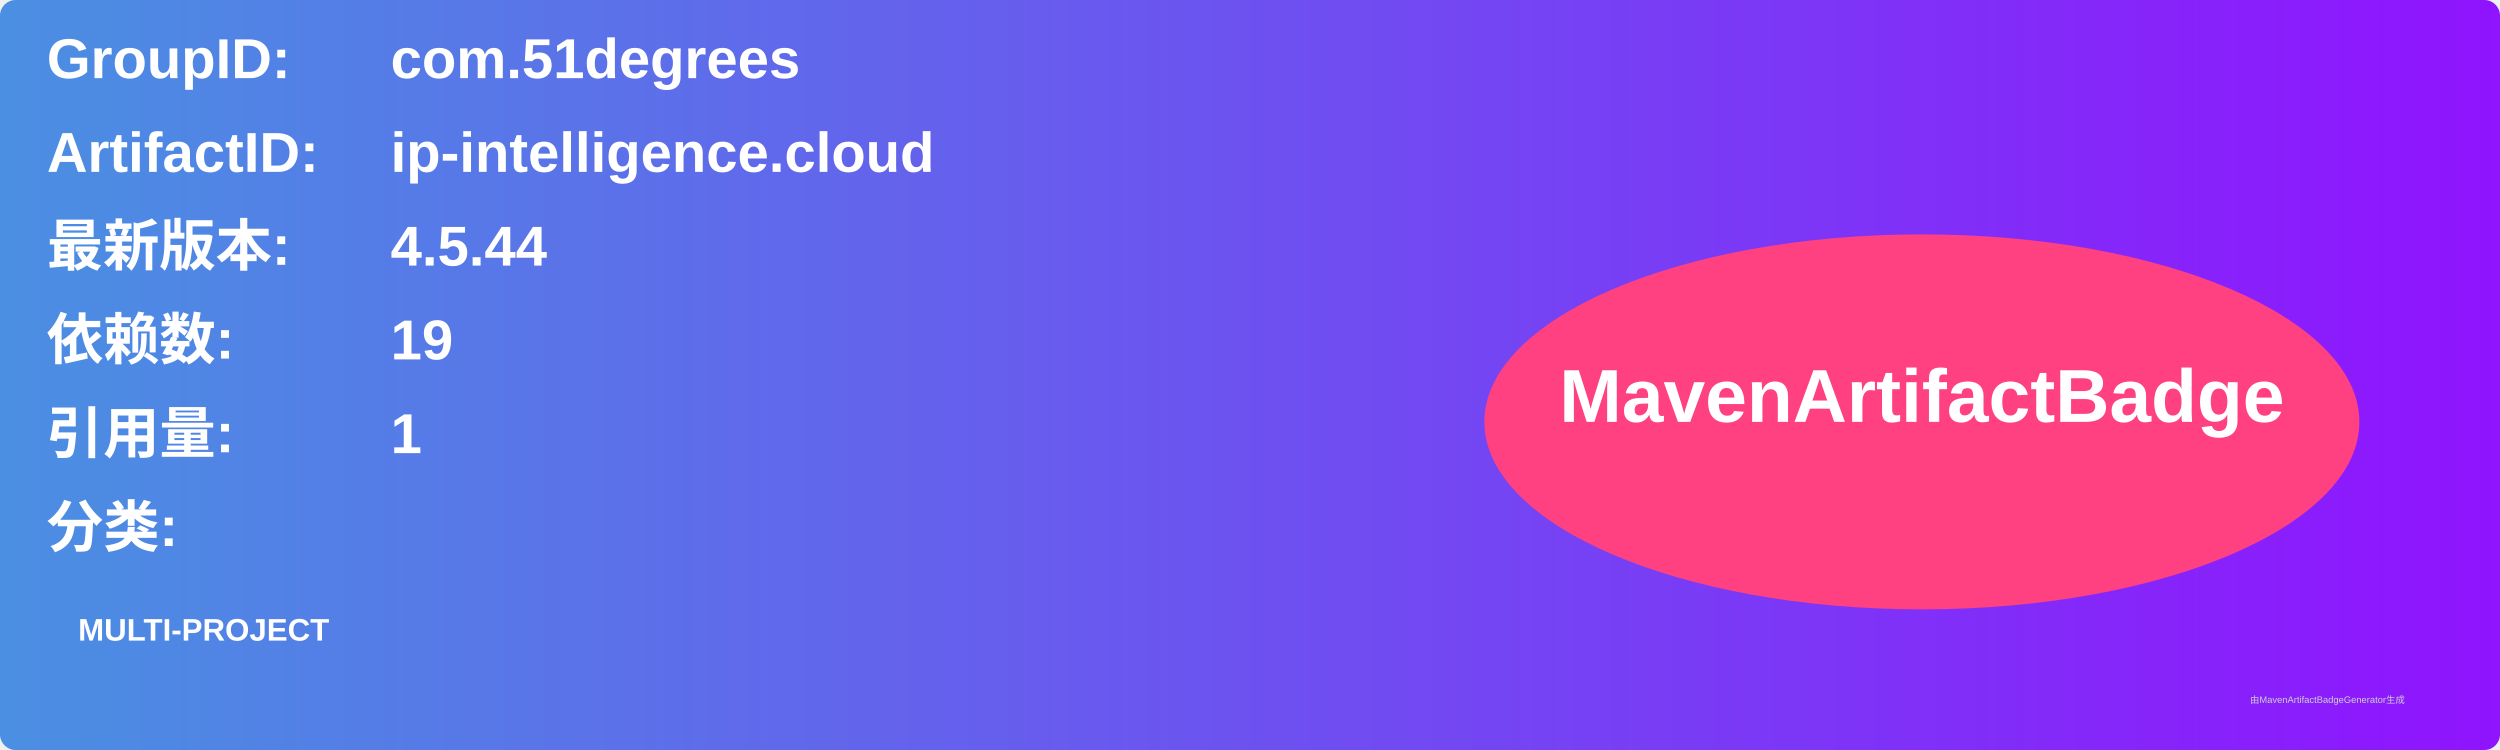
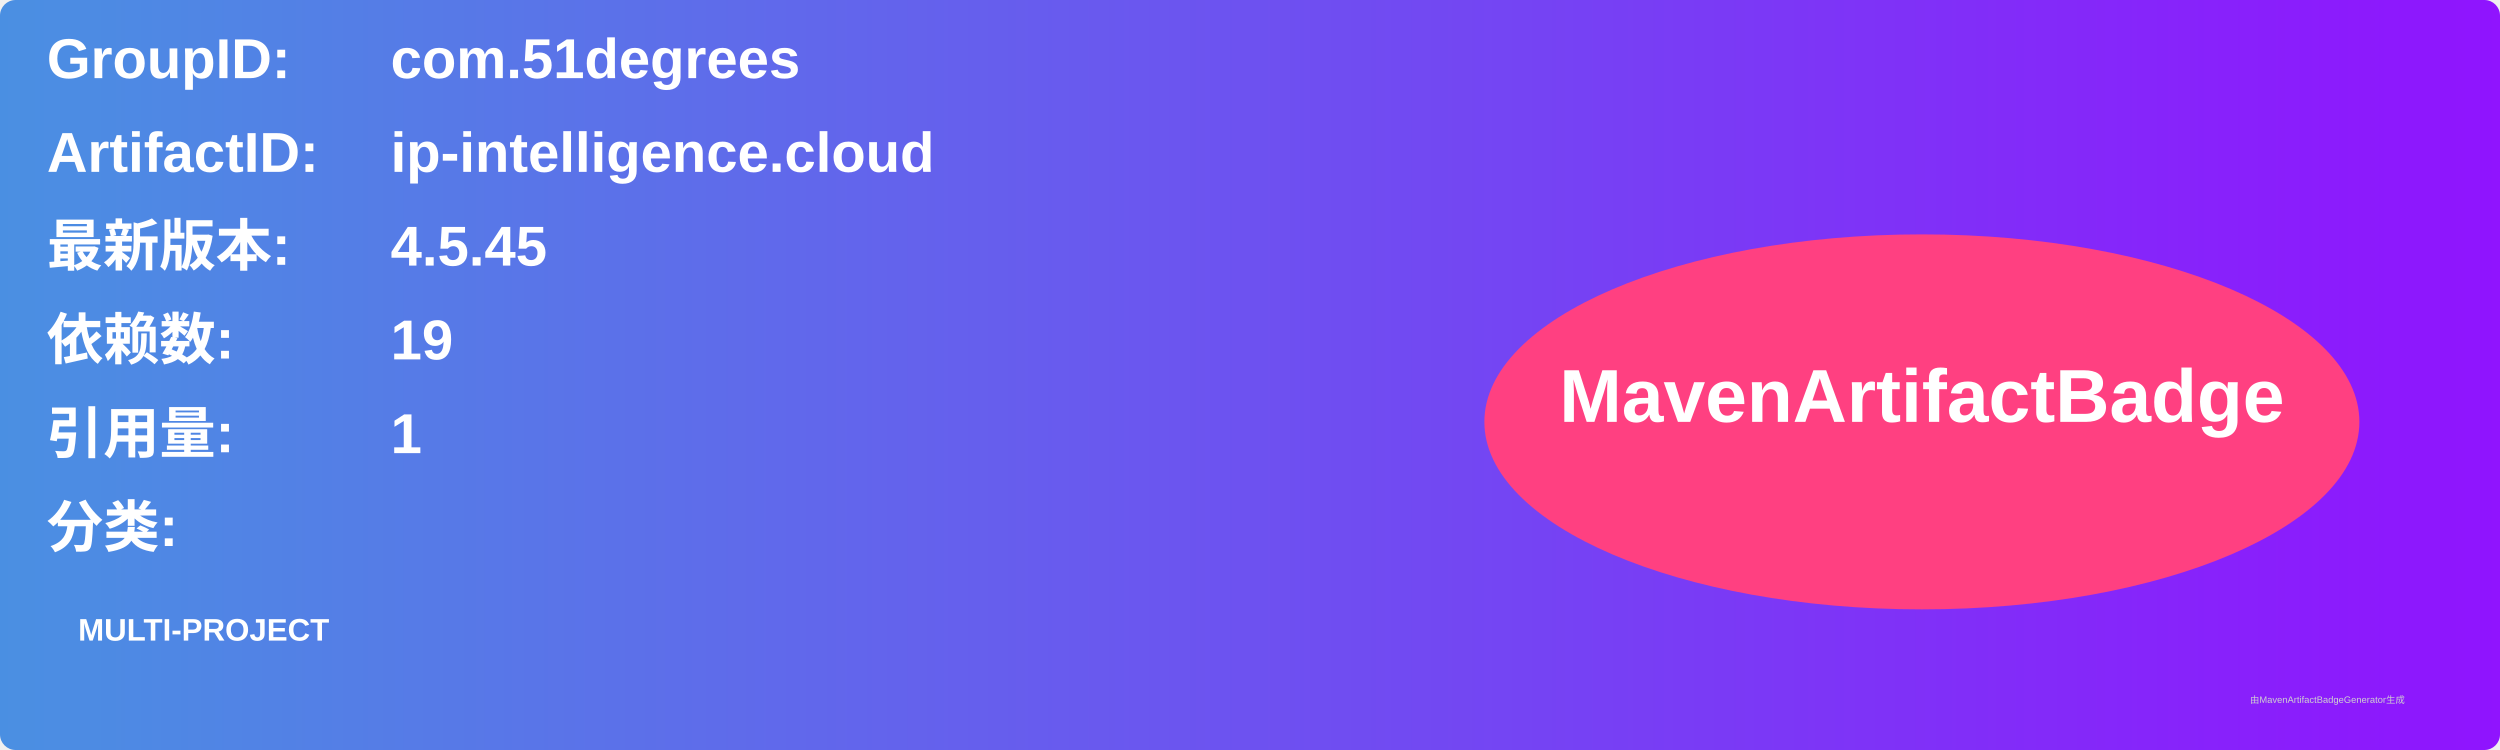
<svg xmlns="http://www.w3.org/2000/svg" width="800" height="240" viewBox="0 0 800 240">
  <linearGradient id="grad" x1="0%" y1="0%" x2="100%" y2="0%">
    <stop offset="0%" stop-color="#4a90e2" />
    <stop offset="100%" stop-color="#9013fe" />
  </linearGradient>
  <rect width="100%" height="100%" rx="5" ry="5" fill="url(#grad)" />
  <g transform="translate(15, 15)">
    <text x="0" y="10" font-family="Arial" font-size="18" fill="white" font-weight="bold" width="260">GroupID:</text>
    <text x="110" y="10" font-family="Arial" font-size="18" fill="white" font-weight="bold" width="460">com.51degrees</text>
    <text x="0" y="40" font-family="Arial" font-size="18" fill="white" font-weight="bold" width="260">ArtifactID:</text>
    <text x="110" y="40" font-family="Arial" font-size="18" fill="white" font-weight="bold" width="460">ip-intelligence.cloud</text>
    <text x="0" y="70" font-family="Arial" font-size="18" fill="white" font-weight="bold">最新版本:</text>
    <text x="110" y="70" font-family="Arial" font-size="18" fill="white" font-weight="bold">
-       <tspan font-weight="bold">4.5.44</tspan>
+       <tspan font-weight="bold">4.5.45</tspan>
    </text>
    <text x="0" y="100" font-family="Arial" font-size="18" fill="white" font-weight="bold">依赖数: </text>
    <text x="110" y="100" font-family="Arial" font-size="18" fill="white">
      <tspan font-weight="bold">19</tspan>
    </text>
    <text x="0" y="130" font-family="Arial" font-size="18" fill="white" font-weight="bold">引用量: </text>
    <text x="110" y="130" font-family="Arial" font-size="18" fill="white">
      <tspan font-weight="bold">1</tspan>
    </text>
    <text x="0" y="160" font-family="Arial" font-size="18" fill="white" font-weight="bold">分类:</text>
    <text x="10" y="190" font-family="Arial" font-size="10" fill="white">
      <tspan font-weight="bold">MULTI-PROJECT</tspan>
    </text>
    <ellipse cx="600" cy="120" rx="140" ry="60" fill="#ff4081" />
    <text x="600" y="120" text-anchor="middle" font-family="Arial" font-size="24" fill="white" font-weight="bold">MavenArtifactBadge</text>
  </g>
  <text x="720" y="225" font-family="Arial" font-size="3" fill="#d0d0d0">由MavenArtifactBadgeGenerator生成</text>
</svg>
